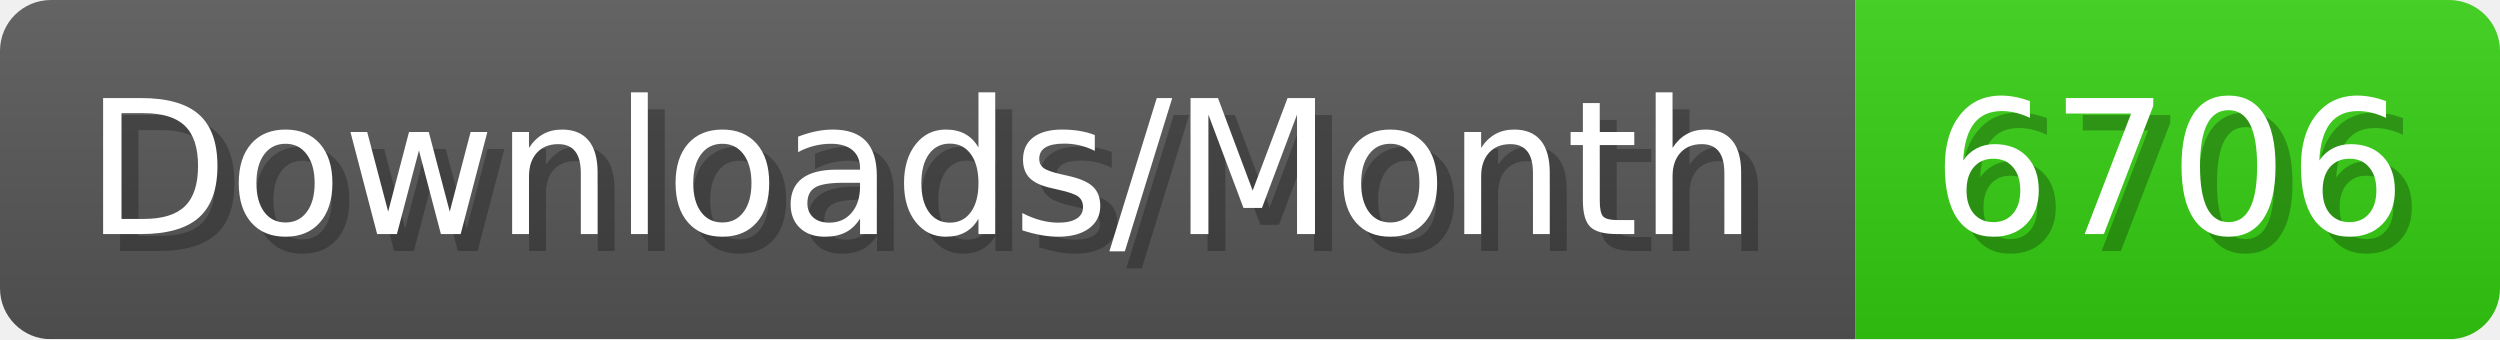
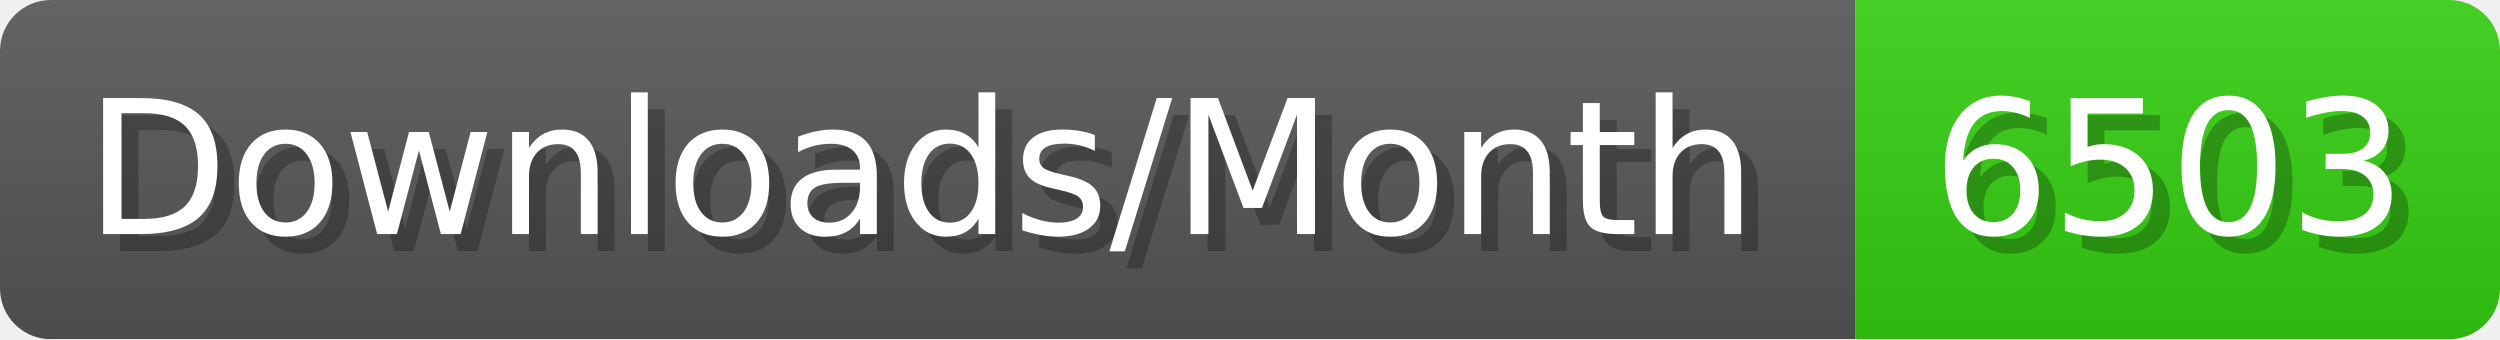
- <svg xmlns="http://www.w3.org/2000/svg" width="147.4" height="20" viewBox="0 0 1474 200" role="img" aria-label="Downloads/Month: 6706">
+ <svg xmlns="http://www.w3.org/2000/svg" width="147.4" height="20" viewBox="0 0 1474 200" role="img" aria-label="Downloads/Month: 6503">
  <linearGradient id="YlXUI" x2="0" y2="100%">
    <stop offset="0" stop-opacity=".1" stop-color="#EEE" />
    <stop offset="1" stop-opacity=".1" />
  </linearGradient>
  <mask id="JHhop">
    <rect width="1474" height="200" rx="30" fill="#FFF" />
  </mask>
  <g mask="url(#JHhop)">
    <rect width="1094" height="200" fill="#555" />
    <rect width="380" height="200" fill="#3C1" x="1094" />
    <rect width="1474" height="200" fill="url(#YlXUI)" />
  </g>
  <g aria-hidden="true" fill="#fff" text-anchor="start" font-family="Verdana,DejaVu Sans,sans-serif" font-size="110">
    <text x="60" y="148" textLength="994" fill="#000" opacity="0.25">Downloads/Month</text>
    <text x="50" y="138" textLength="994">Downloads/Month</text>
-     <text x="1149" y="148" textLength="280" fill="#000" opacity="0.25">6706</text>
-     <text x="1139" y="138" textLength="280">6706</text>
+     <text x="1149" y="148" textLength="280" fill="#000" opacity="0.25">6503</text>
+     <text x="1139" y="138" textLength="280">6503</text>
  </g>
</svg>
